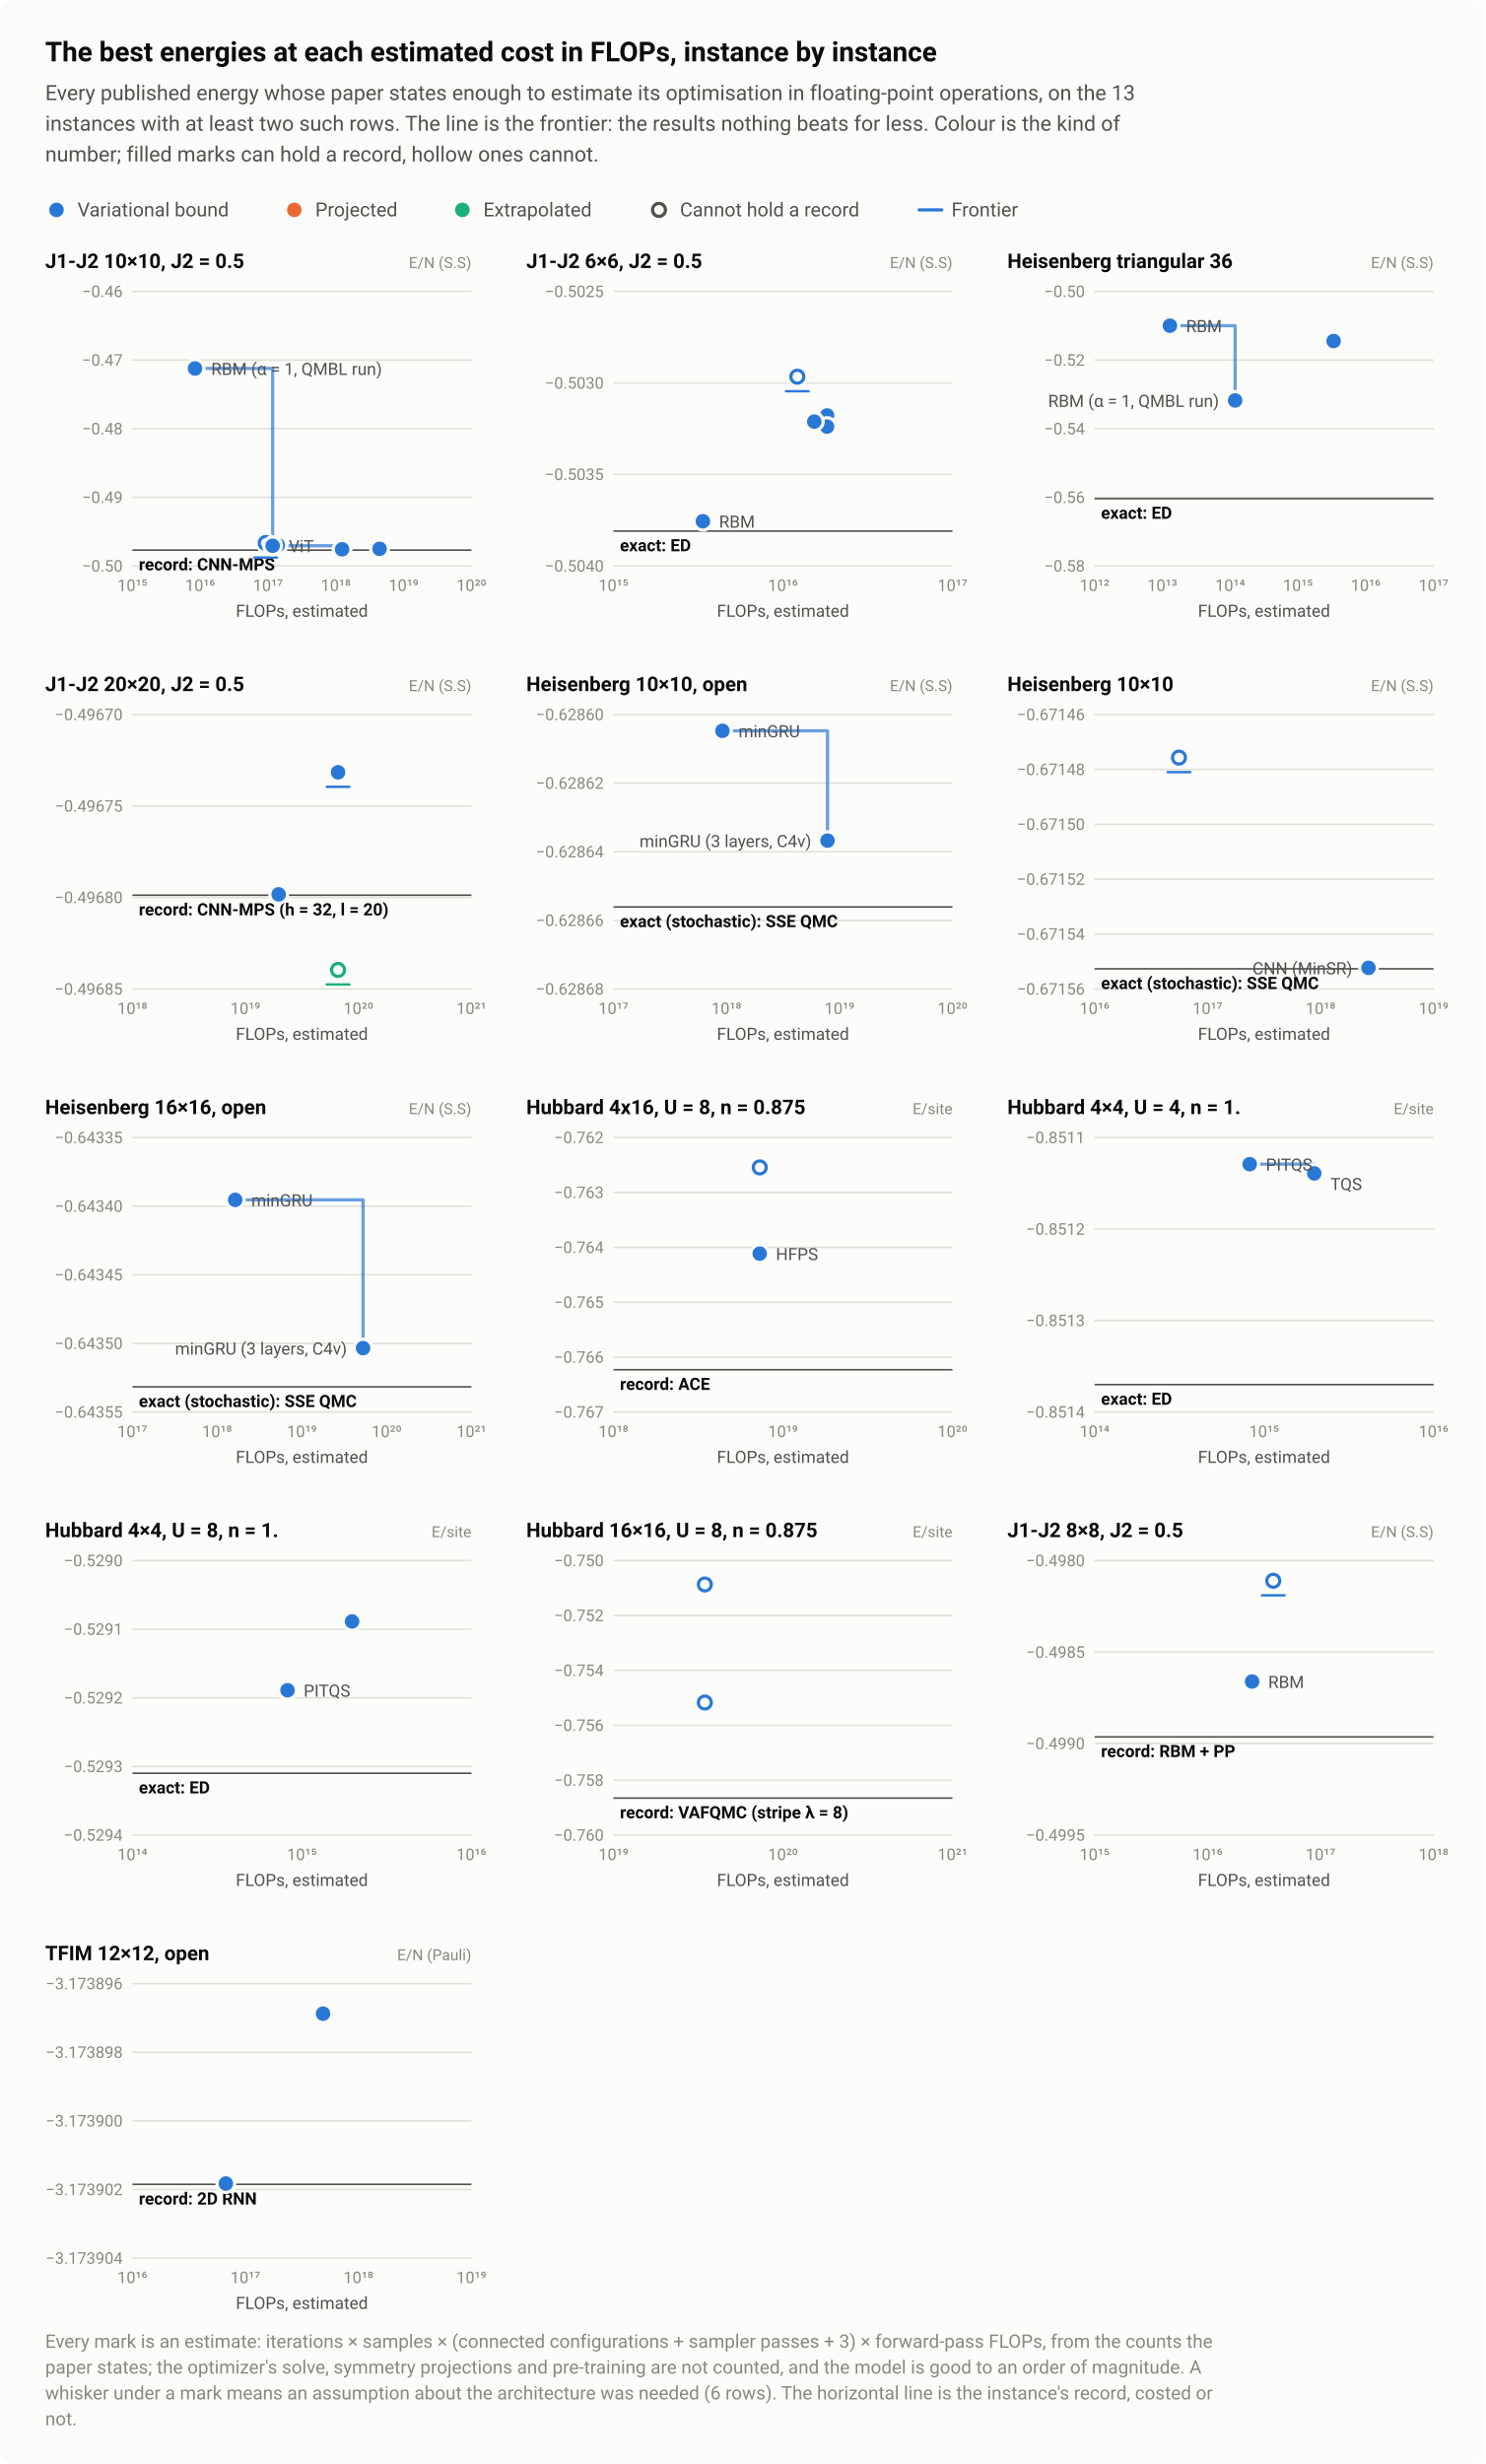
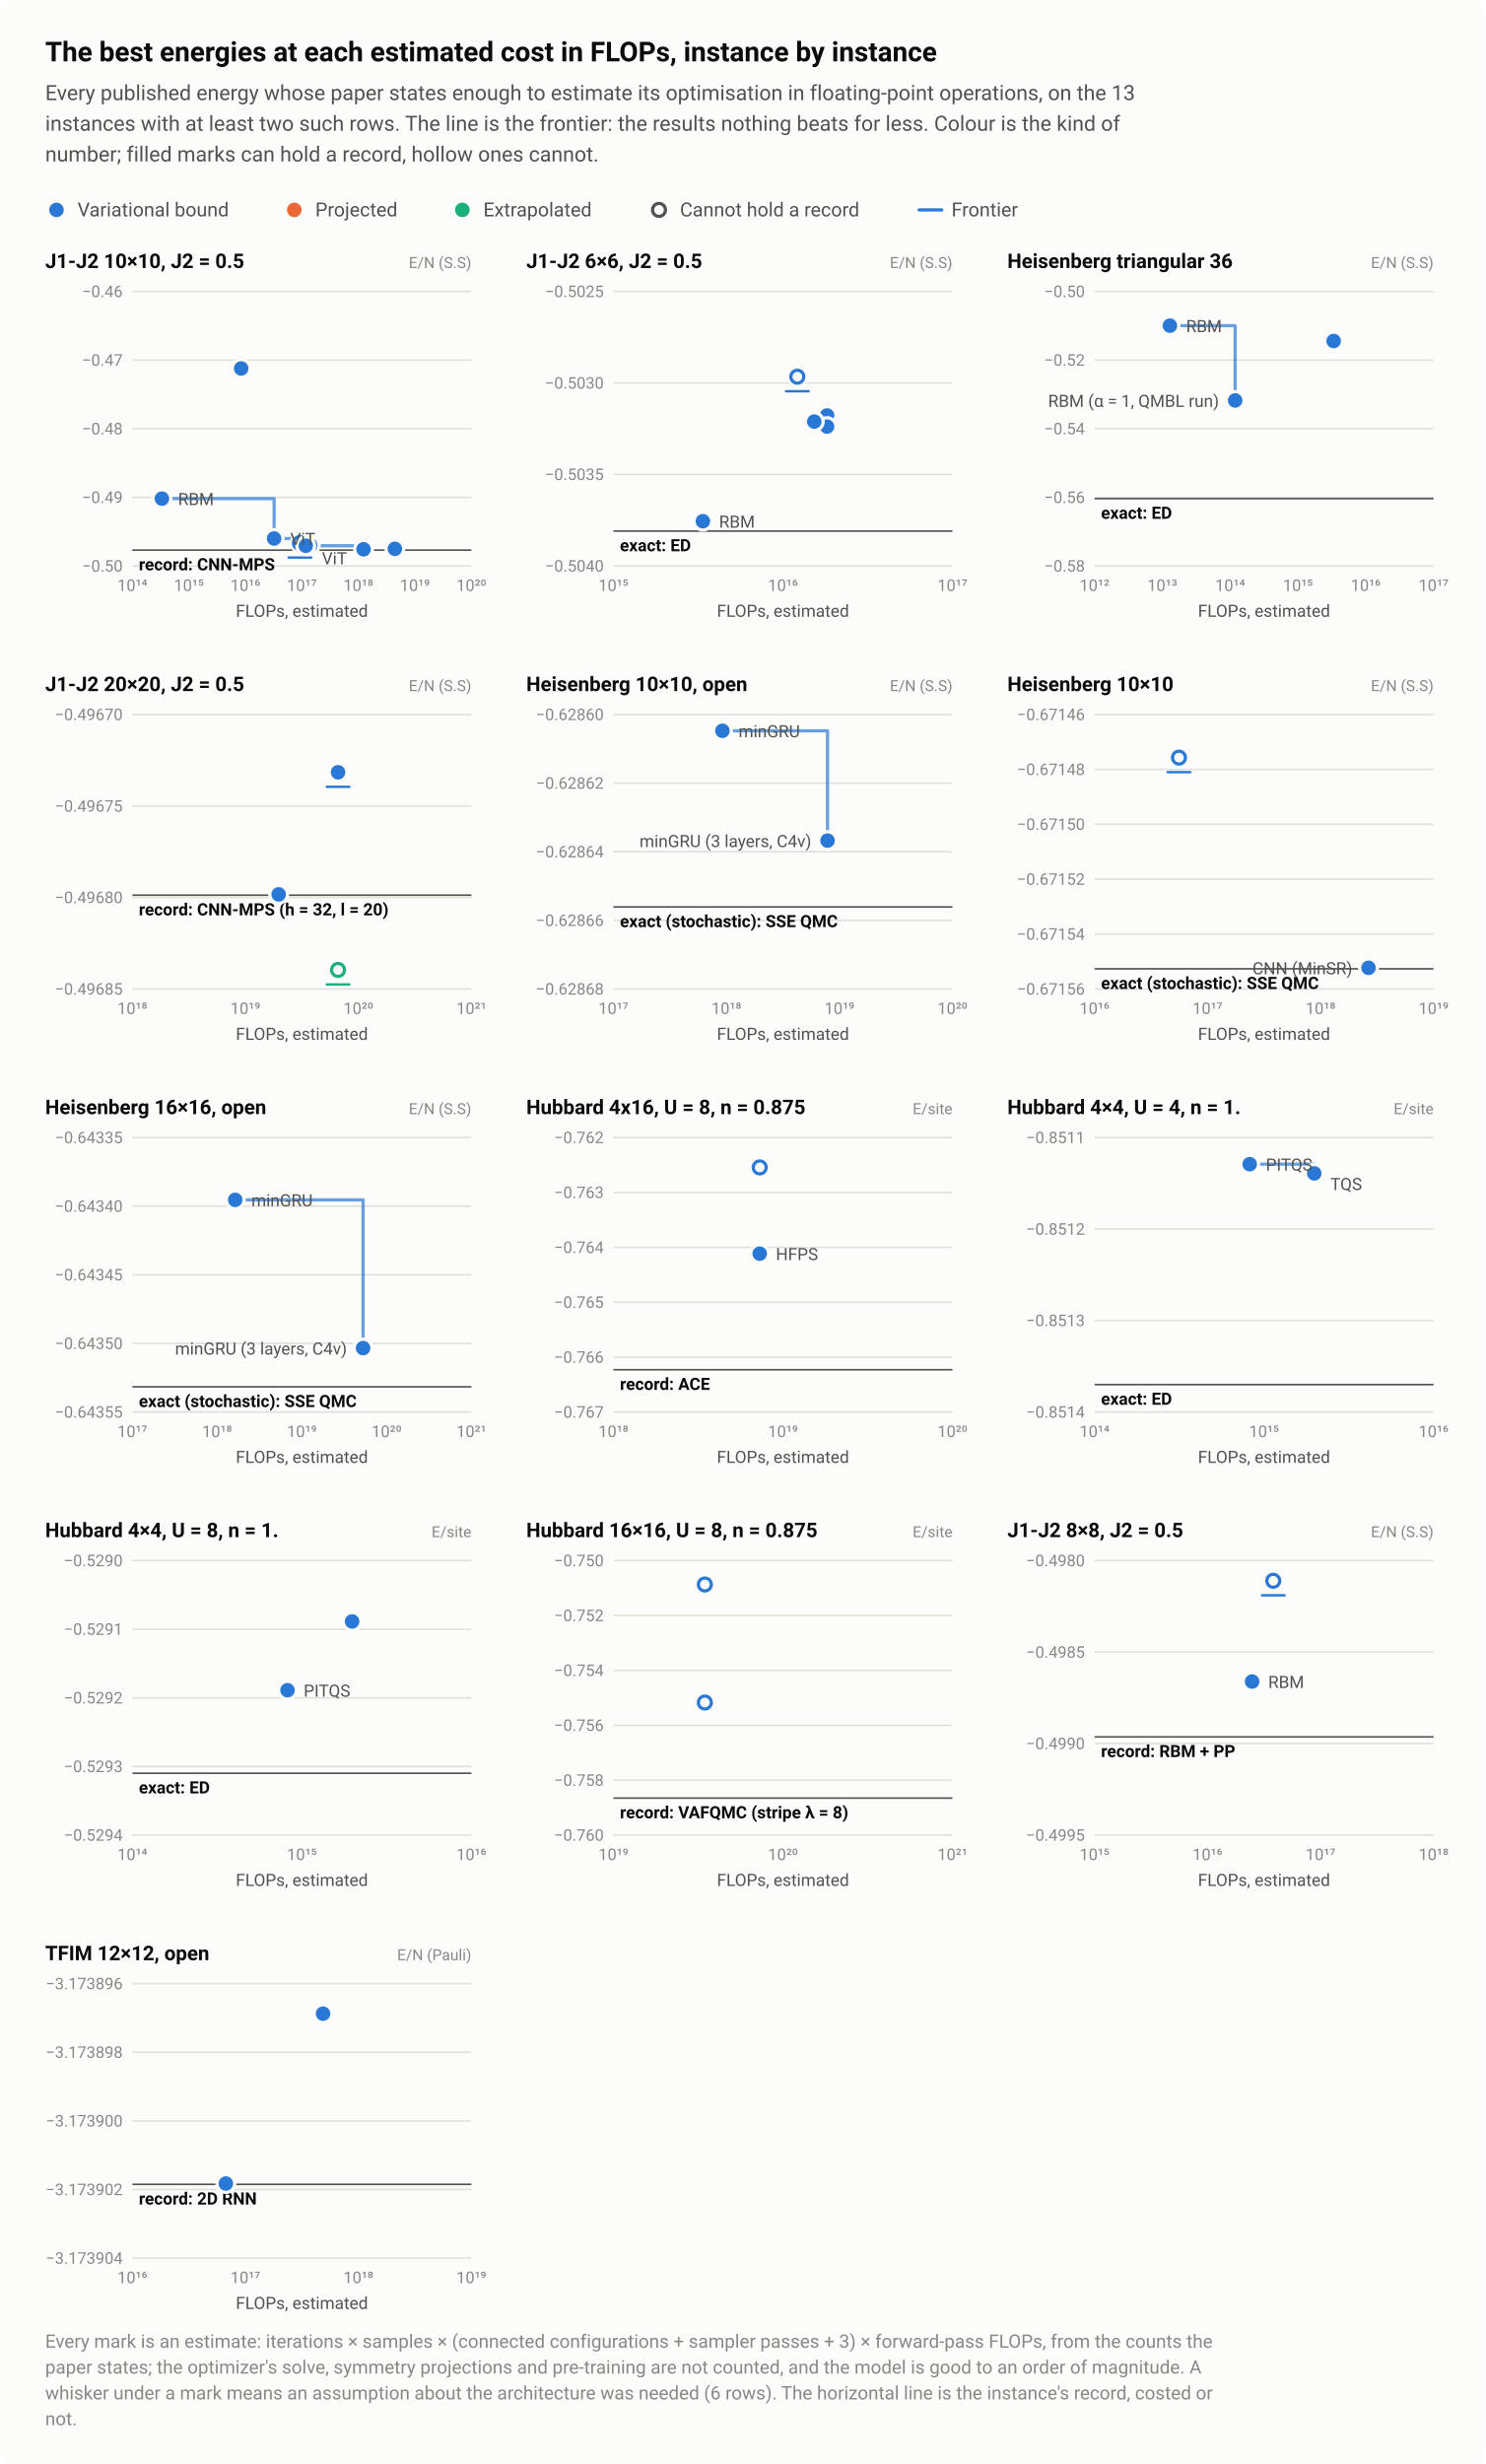
<svg xmlns="http://www.w3.org/2000/svg" width="920" height="1526" viewBox="0 0 920 1526" role="img" aria-labelledby="title desc">
  <style>text{font-family:system-ui,-apple-system,"Segoe UI",Roboto,"Helvetica Neue",Arial,sans-serif}</style>
  <rect width="920" height="1526" rx="8" fill="#fcfcfb" />
  <text x="28" y="38" font-size="17" fill="#0b0b0b" font-weight="600">The best energies at each estimated cost in FLOPs, instance by instance</text>
  <text x="28" y="62" font-size="13" fill="#52514e">Every published energy whose paper states enough to estimate its optimisation in floating-point operations, on the 13</text>
  <text x="28" y="81" font-size="13" fill="#52514e">instances with at least two such rows. The line is the frontier: the results nothing beats for less. Colour is the kind of</text>
  <text x="28" y="100" font-size="13" fill="#52514e">number; filled marks can hold a record, hollow ones cannot.</text>
  <circle cx="35" cy="130" r="6.5" fill="#fcfcfb" />
  <circle cx="35" cy="130" r="4.5" fill="#2a78d6" />
  <text x="48" y="134" font-size="12" fill="#52514e">Variational bound</text>
  <circle cx="182.3" cy="130" r="6.5" fill="#fcfcfb" />
  <circle cx="182.3" cy="130" r="4.5" fill="#eb6834" />
  <text x="195.3" y="134" font-size="12" fill="#52514e">Projected</text>
  <circle cx="286.4" cy="130" r="6.5" fill="#fcfcfb" />
  <circle cx="286.4" cy="130" r="4.5" fill="#1baf7a" />
  <text x="299.4" y="134" font-size="12" fill="#52514e">Extrapolated</text>
  <circle cx="408.2" cy="130" r="6.5" fill="#fcfcfb" />
  <circle cx="408.2" cy="130" r="4" fill="#fcfcfb" stroke="#52514e" stroke-width="2" />
  <text x="421.2" y="134" font-size="12" fill="#52514e">Cannot hold a record</text>
  <path d="M569.36 130H583.36" stroke="#2a78d6" stroke-width="2" stroke-linecap="round" />
  <text x="589.4" y="134" font-size="12" fill="#52514e">Frontier</text>
  <text x="28" y="166" font-size="12.5" fill="#0b0b0b" font-weight="600">J1-J2 10×10, J2 = 0.5</text>
  <text x="292" y="166" font-size="9.5" fill="#898781" text-anchor="end">E/N (S.S)</text>
  <path d="M82 350.5H292" stroke="#e1e0d9" stroke-width="1" />
  <text x="76" y="354" font-size="10" fill="#898781" text-anchor="end" style="font-variant-numeric:tabular-nums">−0.50</text>
  <path d="M82 308H292" stroke="#e1e0d9" stroke-width="1" />
  <text x="76" y="311.5" font-size="10" fill="#898781" text-anchor="end" style="font-variant-numeric:tabular-nums">−0.49</text>
  <path d="M82 265.5H292" stroke="#e1e0d9" stroke-width="1" />
  <text x="76" y="269" font-size="10" fill="#898781" text-anchor="end" style="font-variant-numeric:tabular-nums">−0.48</text>
  <path d="M82 223H292" stroke="#e1e0d9" stroke-width="1" />
  <text x="76" y="226.5" font-size="10" fill="#898781" text-anchor="end" style="font-variant-numeric:tabular-nums">−0.47</text>
  <path d="M82 180.5H292" stroke="#e1e0d9" stroke-width="1" />
  <text x="76" y="184" font-size="10" fill="#898781" text-anchor="end" style="font-variant-numeric:tabular-nums">−0.46</text>
-   <text x="82" y="366" font-size="10" fill="#898781" text-anchor="middle" style="font-variant-numeric:tabular-nums">10¹⁵</text>
-   <text x="124" y="366" font-size="10" fill="#898781" text-anchor="middle" style="font-variant-numeric:tabular-nums">10¹⁶</text>
-   <text x="166" y="366" font-size="10" fill="#898781" text-anchor="middle" style="font-variant-numeric:tabular-nums">10¹⁷</text>
-   <text x="208" y="366" font-size="10" fill="#898781" text-anchor="middle" style="font-variant-numeric:tabular-nums">10¹⁸</text>
-   <text x="250" y="366" font-size="10" fill="#898781" text-anchor="middle" style="font-variant-numeric:tabular-nums">10¹⁹</text>
+   <text x="82" y="366" font-size="10" fill="#898781" text-anchor="middle" style="font-variant-numeric:tabular-nums">10¹⁴</text>
+   <text x="117" y="366" font-size="10" fill="#898781" text-anchor="middle" style="font-variant-numeric:tabular-nums">10¹⁵</text>
+   <text x="152" y="366" font-size="10" fill="#898781" text-anchor="middle" style="font-variant-numeric:tabular-nums">10¹⁶</text>
+   <text x="187" y="366" font-size="10" fill="#898781" text-anchor="middle" style="font-variant-numeric:tabular-nums">10¹⁷</text>
+   <text x="222" y="366" font-size="10" fill="#898781" text-anchor="middle" style="font-variant-numeric:tabular-nums">10¹⁸</text>
+   <text x="257" y="366" font-size="10" fill="#898781" text-anchor="middle" style="font-variant-numeric:tabular-nums">10¹⁹</text>
  <text x="292" y="366" font-size="10" fill="#898781" text-anchor="middle" style="font-variant-numeric:tabular-nums">10²⁰</text>
  <path d="M82 340.7H292" stroke="#52514e" stroke-width="1" />
  <text x="86" y="353.2" font-size="10.5" fill="#0b0b0b" font-weight="600">record: CNN-MPS</text>
-   <path d="M120.8 228.2H168.9V338H211.9V340.2" fill="none" stroke="#2a78d6" stroke-width="2" stroke-linejoin="round" stroke-linecap="round" opacity="0.7" />
+   <path d="M100.3 308.8H169.8V333.5H189.4V338H225.2V340.2" fill="none" stroke="#2a78d6" stroke-width="2" stroke-linejoin="round" stroke-linecap="round" opacity="0.7" />
  <a class="pt" href="/instances/#r-J1J2_square_100_P_0_5-ca9441f3">
-     <circle cx="164.6" cy="336.3" r="6.5" fill="#fcfcfb" />
-     <circle cx="164.6" cy="336.3" r="4" fill="#fcfcfb" stroke="#2a78d6" stroke-width="2" />
-     <path d="M157.6 345.3H171.6" stroke="#2a78d6" stroke-width="1.5" stroke-linecap="round" />
+     <circle cx="185.8" cy="336.3" r="6.5" fill="#fcfcfb" />
+     <circle cx="185.8" cy="336.3" r="4" fill="#fcfcfb" stroke="#2a78d6" stroke-width="2" />
+     <path d="M178.8 345.3H192.8" stroke="#2a78d6" stroke-width="1.5" stroke-linecap="round" />
  </a>
  <a class="pt" href="/instances/#r-J1J2_square_100_P_0_5-106137cc">
-     <circle cx="211.9" cy="340.2" r="6.5" fill="#fcfcfb" />
-     <circle cx="211.9" cy="340.2" r="4.5" fill="#2a78d6" />
+     <circle cx="225.2" cy="340.2" r="6.5" fill="#fcfcfb" />
+     <circle cx="225.2" cy="340.2" r="4.5" fill="#2a78d6" />
  </a>
  <a class="pt" href="/instances/#r-J1J2_square_100_P_0_5-7390e4e5">
-     <circle cx="235.1" cy="339.9" r="6.5" fill="#fcfcfb" />
-     <circle cx="235.1" cy="339.9" r="4.5" fill="#2a78d6" />
+     <circle cx="244.6" cy="339.9" r="6.5" fill="#fcfcfb" />
+     <circle cx="244.6" cy="339.9" r="4.5" fill="#2a78d6" />
  </a>
  <a class="pt" href="/instances/#r-J1J2_square_100_P_0_5-0c62bd86">
-     <circle cx="172.1" cy="337.4" r="6.5" fill="#fcfcfb" />
-     <circle cx="172.1" cy="337.4" r="4.5" fill="#2a78d6" />
+     <circle cx="192.1" cy="337.4" r="6.5" fill="#fcfcfb" />
+     <circle cx="192.1" cy="337.4" r="4.5" fill="#2a78d6" />
  </a>
  <a class="pt" href="/instances/#r-J1J2_square_100_P_0_5-5bc62a0e">
-     <circle cx="172.1" cy="337.7" r="6.5" fill="#fcfcfb" />
-     <circle cx="172.1" cy="337.7" r="4.5" fill="#2a78d6" />
+     <circle cx="192.1" cy="337.7" r="6.5" fill="#fcfcfb" />
+     <circle cx="192.1" cy="337.7" r="4.5" fill="#2a78d6" />
  </a>
  <a class="pt" href="/instances/#r-J1J2_square_100_P_0_5-3709d247">
-     <circle cx="168.9" cy="338" r="6.5" fill="#fcfcfb" />
-     <circle cx="168.9" cy="338" r="4.5" fill="#2a78d6" />
+     <circle cx="189.4" cy="338" r="6.5" fill="#fcfcfb" />
+     <circle cx="189.4" cy="338" r="4.5" fill="#2a78d6" />
  </a>
  <a class="pt" href="/instances/#r-J1J2_square_100_P_0_5-11bb7c21">
-     <circle cx="120.8" cy="228.2" r="6.5" fill="#fcfcfb" />
-     <circle cx="120.8" cy="228.2" r="4.5" fill="#2a78d6" />
-   </a>
-   <text x="130.8" y="232.2" font-size="10.5" fill="#52514e" text-anchor="start">RBM (α = 1, QMBL run)</text>
-   <text x="178.9" y="342" font-size="10.5" fill="#52514e" text-anchor="start">ViT</text>
+     <circle cx="149.4" cy="228.2" r="6.5" fill="#fcfcfb" />
+     <circle cx="149.4" cy="228.2" r="4.5" fill="#2a78d6" />
+   </a>
+   <a class="pt" href="/instances/#r-J1J2_square_100_P_0_5-26119544">
+     <circle cx="100.3" cy="308.8" r="6.5" fill="#fcfcfb" />
+     <circle cx="100.3" cy="308.8" r="4.5" fill="#2a78d6" />
+   </a>
+   <a class="pt" href="/instances/#r-J1J2_square_100_P_0_5-581a942d">
+     <circle cx="169.8" cy="333.5" r="6.5" fill="#fcfcfb" />
+     <circle cx="169.8" cy="333.5" r="4.5" fill="#2a78d6" />
+   </a>
+   <text x="110.3" y="312.8" font-size="10.5" fill="#52514e" text-anchor="start">RBM</text>
+   <text x="179.8" y="337.5" font-size="10.5" fill="#52514e" text-anchor="start">ViT</text>
+   <text x="199.4" y="349.5" font-size="10.5" fill="#52514e" text-anchor="start">ViT</text>
  <text x="187" y="382" font-size="10.5" fill="#52514e" text-anchor="middle">FLOPs, estimated</text>
  <text x="326" y="166" font-size="12.5" fill="#0b0b0b" font-weight="600">J1-J2 6×6, J2 = 0.5</text>
  <text x="590" y="166" font-size="9.5" fill="#898781" text-anchor="end">E/N (S.S)</text>
  <path d="M380 350.5H590" stroke="#e1e0d9" stroke-width="1" />
  <text x="374" y="354" font-size="10" fill="#898781" text-anchor="end" style="font-variant-numeric:tabular-nums">−0.5040</text>
  <path d="M380 293.8H590" stroke="#e1e0d9" stroke-width="1" />
  <text x="374" y="297.3" font-size="10" fill="#898781" text-anchor="end" style="font-variant-numeric:tabular-nums">−0.5035</text>
  <path d="M380 237.2H590" stroke="#e1e0d9" stroke-width="1" />
  <text x="374" y="240.7" font-size="10" fill="#898781" text-anchor="end" style="font-variant-numeric:tabular-nums">−0.5030</text>
  <path d="M380 180.5H590" stroke="#e1e0d9" stroke-width="1" />
  <text x="374" y="184" font-size="10" fill="#898781" text-anchor="end" style="font-variant-numeric:tabular-nums">−0.5025</text>
  <text x="380" y="366" font-size="10" fill="#898781" text-anchor="middle" style="font-variant-numeric:tabular-nums">10¹⁵</text>
  <text x="485" y="366" font-size="10" fill="#898781" text-anchor="middle" style="font-variant-numeric:tabular-nums">10¹⁶</text>
  <text x="590" y="366" font-size="10" fill="#898781" text-anchor="middle" style="font-variant-numeric:tabular-nums">10¹⁷</text>
  <path d="M380 328.9H590" stroke="#52514e" stroke-width="1" />
  <text x="384" y="341.4" font-size="10.5" fill="#0b0b0b" font-weight="600">exact: ED</text>
  <a class="pt" href="/instances/#r-J1J2_square_36_P_0_5-a50ea934">
    <circle cx="493.9" cy="233.3" r="6.5" fill="#fcfcfb" />
    <circle cx="493.9" cy="233.3" r="4" fill="#fcfcfb" stroke="#2a78d6" stroke-width="2" />
    <path d="M486.9 242.3H500.9" stroke="#2a78d6" stroke-width="1.5" stroke-linecap="round" />
  </a>
  <a class="pt" href="/instances/#r-J1J2_square_36_P_0_5-40590522">
    <circle cx="435.4" cy="322.8" r="6.5" fill="#fcfcfb" />
    <circle cx="435.4" cy="322.8" r="4.5" fill="#2a78d6" />
  </a>
  <a class="pt" href="/instances/#r-J1J2_square_36_P_0_5-032ac67d">
    <circle cx="512.3" cy="257.3" r="6.5" fill="#fcfcfb" />
    <circle cx="512.3" cy="257.3" r="4.5" fill="#2a78d6" />
  </a>
  <a class="pt" href="/instances/#r-J1J2_square_36_P_0_5-5988ccac">
    <circle cx="512.3" cy="264.2" r="6.5" fill="#fcfcfb" />
    <circle cx="512.3" cy="264.2" r="4.5" fill="#2a78d6" />
  </a>
  <a class="pt" href="/instances/#r-J1J2_square_36_P_0_5-8caa8a73">
    <circle cx="504.4" cy="261.1" r="6.5" fill="#fcfcfb" />
    <circle cx="504.4" cy="261.1" r="4.5" fill="#2a78d6" />
  </a>
  <text x="445.4" y="326.8" font-size="10.5" fill="#52514e" text-anchor="start">RBM</text>
  <text x="485" y="382" font-size="10.5" fill="#52514e" text-anchor="middle">FLOPs, estimated</text>
  <text x="624" y="166" font-size="12.5" fill="#0b0b0b" font-weight="600">Heisenberg triangular 36</text>
  <text x="888" y="166" font-size="9.5" fill="#898781" text-anchor="end">E/N (S.S)</text>
  <path d="M678 350.5H888" stroke="#e1e0d9" stroke-width="1" />
  <text x="672" y="354" font-size="10" fill="#898781" text-anchor="end" style="font-variant-numeric:tabular-nums">−0.58</text>
  <path d="M678 308H888" stroke="#e1e0d9" stroke-width="1" />
  <text x="672" y="311.5" font-size="10" fill="#898781" text-anchor="end" style="font-variant-numeric:tabular-nums">−0.56</text>
  <path d="M678 265.5H888" stroke="#e1e0d9" stroke-width="1" />
  <text x="672" y="269" font-size="10" fill="#898781" text-anchor="end" style="font-variant-numeric:tabular-nums">−0.54</text>
  <path d="M678 223H888" stroke="#e1e0d9" stroke-width="1" />
  <text x="672" y="226.5" font-size="10" fill="#898781" text-anchor="end" style="font-variant-numeric:tabular-nums">−0.52</text>
  <path d="M678 180.5H888" stroke="#e1e0d9" stroke-width="1" />
  <text x="672" y="184" font-size="10" fill="#898781" text-anchor="end" style="font-variant-numeric:tabular-nums">−0.50</text>
  <text x="678" y="366" font-size="10" fill="#898781" text-anchor="middle" style="font-variant-numeric:tabular-nums">10¹²</text>
  <text x="720" y="366" font-size="10" fill="#898781" text-anchor="middle" style="font-variant-numeric:tabular-nums">10¹³</text>
  <text x="762" y="366" font-size="10" fill="#898781" text-anchor="middle" style="font-variant-numeric:tabular-nums">10¹⁴</text>
  <text x="804" y="366" font-size="10" fill="#898781" text-anchor="middle" style="font-variant-numeric:tabular-nums">10¹⁵</text>
  <text x="846" y="366" font-size="10" fill="#898781" text-anchor="middle" style="font-variant-numeric:tabular-nums">10¹⁶</text>
  <text x="888" y="366" font-size="10" fill="#898781" text-anchor="middle" style="font-variant-numeric:tabular-nums">10¹⁷</text>
  <path d="M678 308.8H888" stroke="#52514e" stroke-width="1" />
  <text x="682" y="321.3" font-size="10.5" fill="#0b0b0b" font-weight="600">exact: ED</text>
  <path d="M724.7 201.7H765.1V248" fill="none" stroke="#2a78d6" stroke-width="2" stroke-linejoin="round" stroke-linecap="round" opacity="0.7" />
  <a class="pt" href="/instances/#r-Heisenberg_triangular_36_P-8465a519">
    <circle cx="765.1" cy="248" r="6.5" fill="#fcfcfb" />
    <circle cx="765.1" cy="248" r="4.5" fill="#2a78d6" />
  </a>
  <a class="pt" href="/instances/#r-Heisenberg_triangular_36_P-d14665f7">
    <circle cx="724.7" cy="201.7" r="6.5" fill="#fcfcfb" />
    <circle cx="724.7" cy="201.7" r="4.5" fill="#2a78d6" />
  </a>
  <a class="pt" href="/instances/#r-Heisenberg_triangular_36_P-4f3f2d26">
    <circle cx="826.1" cy="211.2" r="6.5" fill="#fcfcfb" />
    <circle cx="826.1" cy="211.2" r="4.5" fill="#2a78d6" />
  </a>
  <text x="734.7" y="205.7" font-size="10.5" fill="#52514e" text-anchor="start">RBM</text>
  <text x="755.1" y="252" font-size="10.5" fill="#52514e" text-anchor="end">RBM (α = 1, QMBL run)</text>
  <text x="783" y="382" font-size="10.5" fill="#52514e" text-anchor="middle">FLOPs, estimated</text>
  <text x="28" y="428" font-size="12.5" fill="#0b0b0b" font-weight="600">J1-J2 20×20, J2 = 0.5</text>
  <text x="292" y="428" font-size="9.5" fill="#898781" text-anchor="end">E/N (S.S)</text>
  <path d="M82 612.5H292" stroke="#e1e0d9" stroke-width="1" />
  <text x="76" y="616" font-size="10" fill="#898781" text-anchor="end" style="font-variant-numeric:tabular-nums">−0.49685</text>
  <path d="M82 555.8H292" stroke="#e1e0d9" stroke-width="1" />
  <text x="76" y="559.3" font-size="10" fill="#898781" text-anchor="end" style="font-variant-numeric:tabular-nums">−0.49680</text>
  <path d="M82 499.2H292" stroke="#e1e0d9" stroke-width="1" />
  <text x="76" y="502.7" font-size="10" fill="#898781" text-anchor="end" style="font-variant-numeric:tabular-nums">−0.49675</text>
  <path d="M82 442.5H292" stroke="#e1e0d9" stroke-width="1" />
  <text x="76" y="446" font-size="10" fill="#898781" text-anchor="end" style="font-variant-numeric:tabular-nums">−0.49670</text>
  <text x="82" y="628" font-size="10" fill="#898781" text-anchor="middle" style="font-variant-numeric:tabular-nums">10¹⁸</text>
  <text x="152" y="628" font-size="10" fill="#898781" text-anchor="middle" style="font-variant-numeric:tabular-nums">10¹⁹</text>
  <text x="222" y="628" font-size="10" fill="#898781" text-anchor="middle" style="font-variant-numeric:tabular-nums">10²⁰</text>
  <text x="292" y="628" font-size="10" fill="#898781" text-anchor="middle" style="font-variant-numeric:tabular-nums">10²¹</text>
  <path d="M82 554.4H292" stroke="#52514e" stroke-width="1" />
  <text x="86" y="566.9" font-size="10.5" fill="#0b0b0b" font-weight="600">record: CNN-MPS (h = 32, l = 20)</text>
  <a class="pt" href="/instances/#r-J1J2_square_400_P_0_5-1e467208">
    <circle cx="209.4" cy="600.7" r="6.5" fill="#fcfcfb" />
    <circle cx="209.4" cy="600.7" r="4" fill="#fcfcfb" stroke="#1baf7a" stroke-width="2" />
    <path d="M202.4 609.7H216.4" stroke="#1baf7a" stroke-width="1.5" stroke-linecap="round" />
  </a>
  <a class="pt" href="/instances/#r-J1J2_square_400_P_0_5-db944cee">
    <circle cx="172.6" cy="553.9" r="6.5" fill="#fcfcfb" />
    <circle cx="172.6" cy="553.9" r="4.5" fill="#2a78d6" />
  </a>
  <a class="pt" href="/instances/#r-J1J2_square_400_P_0_5-c365e1a4">
    <circle cx="209.4" cy="478.3" r="6.5" fill="#fcfcfb" />
    <circle cx="209.4" cy="478.3" r="4.5" fill="#2a78d6" />
    <path d="M202.4 487.3H216.4" stroke="#2a78d6" stroke-width="1.5" stroke-linecap="round" />
  </a>
  <text x="187" y="644" font-size="10.5" fill="#52514e" text-anchor="middle">FLOPs, estimated</text>
  <text x="326" y="428" font-size="12.5" fill="#0b0b0b" font-weight="600">Heisenberg 10×10, open</text>
  <text x="590" y="428" font-size="9.5" fill="#898781" text-anchor="end">E/N (S.S)</text>
  <path d="M380 612.5H590" stroke="#e1e0d9" stroke-width="1" />
  <text x="374" y="616" font-size="10" fill="#898781" text-anchor="end" style="font-variant-numeric:tabular-nums">−0.62868</text>
  <path d="M380 570H590" stroke="#e1e0d9" stroke-width="1" />
  <text x="374" y="573.5" font-size="10" fill="#898781" text-anchor="end" style="font-variant-numeric:tabular-nums">−0.62866</text>
  <path d="M380 527.5H590" stroke="#e1e0d9" stroke-width="1" />
  <text x="374" y="531" font-size="10" fill="#898781" text-anchor="end" style="font-variant-numeric:tabular-nums">−0.62864</text>
  <path d="M380 485H590" stroke="#e1e0d9" stroke-width="1" />
  <text x="374" y="488.5" font-size="10" fill="#898781" text-anchor="end" style="font-variant-numeric:tabular-nums">−0.62862</text>
  <path d="M380 442.5H590" stroke="#e1e0d9" stroke-width="1" />
  <text x="374" y="446" font-size="10" fill="#898781" text-anchor="end" style="font-variant-numeric:tabular-nums">−0.62860</text>
  <text x="380" y="628" font-size="10" fill="#898781" text-anchor="middle" style="font-variant-numeric:tabular-nums">10¹⁷</text>
  <text x="450" y="628" font-size="10" fill="#898781" text-anchor="middle" style="font-variant-numeric:tabular-nums">10¹⁸</text>
  <text x="520" y="628" font-size="10" fill="#898781" text-anchor="middle" style="font-variant-numeric:tabular-nums">10¹⁹</text>
  <text x="590" y="628" font-size="10" fill="#898781" text-anchor="middle" style="font-variant-numeric:tabular-nums">10²⁰</text>
  <path d="M380 561.7H590" stroke="#52514e" stroke-width="1" />
  <text x="384" y="574.2" font-size="10.5" fill="#0b0b0b" font-weight="600">exact (stochastic): SSE QMC</text>
  <path d="M447.5 452.6H512.6V520.6" fill="none" stroke="#2a78d6" stroke-width="2" stroke-linejoin="round" stroke-linecap="round" opacity="0.7" />
  <a class="pt" href="/instances/#r-Heisenberg_square_100_O-b6f98576">
    <circle cx="512.6" cy="520.6" r="6.5" fill="#fcfcfb" />
    <circle cx="512.6" cy="520.6" r="4.5" fill="#2a78d6" />
  </a>
  <a class="pt" href="/instances/#r-Heisenberg_square_100_O-f8d2a545">
    <circle cx="447.5" cy="452.6" r="6.5" fill="#fcfcfb" />
    <circle cx="447.5" cy="452.6" r="4.5" fill="#2a78d6" />
  </a>
  <text x="457.5" y="456.6" font-size="10.5" fill="#52514e" text-anchor="start">minGRU</text>
  <text x="502.6" y="524.6" font-size="10.5" fill="#52514e" text-anchor="end">minGRU (3 layers, C4v)</text>
  <text x="485" y="644" font-size="10.5" fill="#52514e" text-anchor="middle">FLOPs, estimated</text>
  <text x="624" y="428" font-size="12.5" fill="#0b0b0b" font-weight="600">Heisenberg 10×10</text>
  <text x="888" y="428" font-size="9.5" fill="#898781" text-anchor="end">E/N (S.S)</text>
  <path d="M678 612.5H888" stroke="#e1e0d9" stroke-width="1" />
  <text x="672" y="616" font-size="10" fill="#898781" text-anchor="end" style="font-variant-numeric:tabular-nums">−0.67156</text>
  <path d="M678 578.5H888" stroke="#e1e0d9" stroke-width="1" />
  <text x="672" y="582" font-size="10" fill="#898781" text-anchor="end" style="font-variant-numeric:tabular-nums">−0.67154</text>
  <path d="M678 544.5H888" stroke="#e1e0d9" stroke-width="1" />
  <text x="672" y="548" font-size="10" fill="#898781" text-anchor="end" style="font-variant-numeric:tabular-nums">−0.67152</text>
  <path d="M678 510.5H888" stroke="#e1e0d9" stroke-width="1" />
  <text x="672" y="514" font-size="10" fill="#898781" text-anchor="end" style="font-variant-numeric:tabular-nums">−0.67150</text>
  <path d="M678 476.5H888" stroke="#e1e0d9" stroke-width="1" />
  <text x="672" y="480" font-size="10" fill="#898781" text-anchor="end" style="font-variant-numeric:tabular-nums">−0.67148</text>
  <path d="M678 442.5H888" stroke="#e1e0d9" stroke-width="1" />
  <text x="672" y="446" font-size="10" fill="#898781" text-anchor="end" style="font-variant-numeric:tabular-nums">−0.67146</text>
  <text x="678" y="628" font-size="10" fill="#898781" text-anchor="middle" style="font-variant-numeric:tabular-nums">10¹⁶</text>
  <text x="748" y="628" font-size="10" fill="#898781" text-anchor="middle" style="font-variant-numeric:tabular-nums">10¹⁷</text>
  <text x="818" y="628" font-size="10" fill="#898781" text-anchor="middle" style="font-variant-numeric:tabular-nums">10¹⁸</text>
  <text x="888" y="628" font-size="10" fill="#898781" text-anchor="middle" style="font-variant-numeric:tabular-nums">10¹⁹</text>
  <path d="M678 600H888" stroke="#52514e" stroke-width="1" />
  <text x="682" y="612.5" font-size="10.5" fill="#0b0b0b" font-weight="600">exact (stochastic): SSE QMC</text>
  <a class="pt" href="/instances/#r-Heisenberg_square_100_P-9bb9398c">
    <circle cx="730.3" cy="469.2" r="6.5" fill="#fcfcfb" />
    <circle cx="730.3" cy="469.2" r="4" fill="#fcfcfb" stroke="#2a78d6" stroke-width="2" />
    <path d="M723.3 478.2H737.3" stroke="#2a78d6" stroke-width="1.5" stroke-linecap="round" />
  </a>
  <a class="pt" href="/instances/#r-Heisenberg_square_100_P-ffef2232">
    <circle cx="847.7" cy="599.4" r="6.5" fill="#fcfcfb" />
    <circle cx="847.7" cy="599.4" r="4.5" fill="#2a78d6" />
  </a>
  <text x="837.7" y="603.4" font-size="10.5" fill="#52514e" text-anchor="end">CNN (MinSR)</text>
  <text x="783" y="644" font-size="10.5" fill="#52514e" text-anchor="middle">FLOPs, estimated</text>
  <text x="28" y="690" font-size="12.5" fill="#0b0b0b" font-weight="600">Heisenberg 16×16, open</text>
  <text x="292" y="690" font-size="9.5" fill="#898781" text-anchor="end">E/N (S.S)</text>
  <path d="M82 874.5H292" stroke="#e1e0d9" stroke-width="1" />
  <text x="76" y="878" font-size="10" fill="#898781" text-anchor="end" style="font-variant-numeric:tabular-nums">−0.64355</text>
  <path d="M82 832H292" stroke="#e1e0d9" stroke-width="1" />
  <text x="76" y="835.5" font-size="10" fill="#898781" text-anchor="end" style="font-variant-numeric:tabular-nums">−0.64350</text>
  <path d="M82 789.5H292" stroke="#e1e0d9" stroke-width="1" />
  <text x="76" y="793" font-size="10" fill="#898781" text-anchor="end" style="font-variant-numeric:tabular-nums">−0.64345</text>
  <path d="M82 747H292" stroke="#e1e0d9" stroke-width="1" />
  <text x="76" y="750.5" font-size="10" fill="#898781" text-anchor="end" style="font-variant-numeric:tabular-nums">−0.64340</text>
  <path d="M82 704.5H292" stroke="#e1e0d9" stroke-width="1" />
  <text x="76" y="708" font-size="10" fill="#898781" text-anchor="end" style="font-variant-numeric:tabular-nums">−0.64335</text>
  <text x="82" y="890" font-size="10" fill="#898781" text-anchor="middle" style="font-variant-numeric:tabular-nums">10¹⁷</text>
  <text x="134.5" y="890" font-size="10" fill="#898781" text-anchor="middle" style="font-variant-numeric:tabular-nums">10¹⁸</text>
  <text x="187" y="890" font-size="10" fill="#898781" text-anchor="middle" style="font-variant-numeric:tabular-nums">10¹⁹</text>
  <text x="239.5" y="890" font-size="10" fill="#898781" text-anchor="middle" style="font-variant-numeric:tabular-nums">10²⁰</text>
  <text x="292" y="890" font-size="10" fill="#898781" text-anchor="middle" style="font-variant-numeric:tabular-nums">10²¹</text>
  <path d="M82 858.9H292" stroke="#52514e" stroke-width="1" />
  <text x="86" y="871.4" font-size="10.5" fill="#0b0b0b" font-weight="600">exact (stochastic): SSE QMC</text>
  <path d="M145.7 743.1H224.9V834.9" fill="none" stroke="#2a78d6" stroke-width="2" stroke-linejoin="round" stroke-linecap="round" opacity="0.7" />
  <a class="pt" href="/instances/#r-Heisenberg_square_256_O-a2a6d206">
    <circle cx="224.9" cy="834.9" r="6.5" fill="#fcfcfb" />
    <circle cx="224.9" cy="834.9" r="4.5" fill="#2a78d6" />
  </a>
  <a class="pt" href="/instances/#r-Heisenberg_square_256_O-20c03fb9">
    <circle cx="145.7" cy="743.1" r="6.5" fill="#fcfcfb" />
    <circle cx="145.7" cy="743.1" r="4.5" fill="#2a78d6" />
  </a>
  <text x="155.7" y="747.1" font-size="10.5" fill="#52514e" text-anchor="start">minGRU</text>
  <text x="214.9" y="838.9" font-size="10.5" fill="#52514e" text-anchor="end">minGRU (3 layers, C4v)</text>
  <text x="187" y="906" font-size="10.5" fill="#52514e" text-anchor="middle">FLOPs, estimated</text>
  <text x="326" y="690" font-size="12.5" fill="#0b0b0b" font-weight="600">Hubbard 4x16, U = 8, n = 0.875</text>
  <text x="590" y="690" font-size="9.5" fill="#898781" text-anchor="end">E/site</text>
  <path d="M380 874.5H590" stroke="#e1e0d9" stroke-width="1" />
  <text x="374" y="878" font-size="10" fill="#898781" text-anchor="end" style="font-variant-numeric:tabular-nums">−0.767</text>
  <path d="M380 840.5H590" stroke="#e1e0d9" stroke-width="1" />
  <text x="374" y="844" font-size="10" fill="#898781" text-anchor="end" style="font-variant-numeric:tabular-nums">−0.766</text>
  <path d="M380 806.5H590" stroke="#e1e0d9" stroke-width="1" />
  <text x="374" y="810" font-size="10" fill="#898781" text-anchor="end" style="font-variant-numeric:tabular-nums">−0.765</text>
  <path d="M380 772.5H590" stroke="#e1e0d9" stroke-width="1" />
  <text x="374" y="776" font-size="10" fill="#898781" text-anchor="end" style="font-variant-numeric:tabular-nums">−0.764</text>
  <path d="M380 738.5H590" stroke="#e1e0d9" stroke-width="1" />
  <text x="374" y="742" font-size="10" fill="#898781" text-anchor="end" style="font-variant-numeric:tabular-nums">−0.763</text>
  <path d="M380 704.5H590" stroke="#e1e0d9" stroke-width="1" />
  <text x="374" y="708" font-size="10" fill="#898781" text-anchor="end" style="font-variant-numeric:tabular-nums">−0.762</text>
  <text x="380" y="890" font-size="10" fill="#898781" text-anchor="middle" style="font-variant-numeric:tabular-nums">10¹⁸</text>
  <text x="485" y="890" font-size="10" fill="#898781" text-anchor="middle" style="font-variant-numeric:tabular-nums">10¹⁹</text>
  <text x="590" y="890" font-size="10" fill="#898781" text-anchor="middle" style="font-variant-numeric:tabular-nums">10²⁰</text>
  <path d="M380 848.3H590" stroke="#52514e" stroke-width="1" />
  <text x="384" y="860.8" font-size="10.5" fill="#0b0b0b" font-weight="600">record: ACE</text>
  <a class="pt" href="/instances/#r-Hubbard_rectangular-4x16_64_P_28_8-3aa2f70e">
    <circle cx="470.6" cy="723" r="6.5" fill="#fcfcfb" />
    <circle cx="470.6" cy="723" r="4" fill="#fcfcfb" stroke="#2a78d6" stroke-width="2" />
  </a>
  <a class="pt" href="/instances/#r-Hubbard_rectangular-4x16_64_P_28_8-dd811927">
    <circle cx="470.6" cy="776.4" r="6.5" fill="#fcfcfb" />
    <circle cx="470.6" cy="776.4" r="4.5" fill="#2a78d6" />
  </a>
  <text x="480.6" y="780.4" font-size="10.5" fill="#52514e" text-anchor="start">HFPS</text>
  <text x="485" y="906" font-size="10.5" fill="#52514e" text-anchor="middle">FLOPs, estimated</text>
  <text x="624" y="690" font-size="12.5" fill="#0b0b0b" font-weight="600">Hubbard 4×4, U = 4, n = 1.</text>
  <text x="888" y="690" font-size="9.5" fill="#898781" text-anchor="end">E/site</text>
  <path d="M678 874.5H888" stroke="#e1e0d9" stroke-width="1" />
  <text x="672" y="878" font-size="10" fill="#898781" text-anchor="end" style="font-variant-numeric:tabular-nums">−0.8514</text>
  <path d="M678 817.8H888" stroke="#e1e0d9" stroke-width="1" />
  <text x="672" y="821.3" font-size="10" fill="#898781" text-anchor="end" style="font-variant-numeric:tabular-nums">−0.8513</text>
  <path d="M678 761.2H888" stroke="#e1e0d9" stroke-width="1" />
  <text x="672" y="764.7" font-size="10" fill="#898781" text-anchor="end" style="font-variant-numeric:tabular-nums">−0.8512</text>
  <path d="M678 704.5H888" stroke="#e1e0d9" stroke-width="1" />
  <text x="672" y="708" font-size="10" fill="#898781" text-anchor="end" style="font-variant-numeric:tabular-nums">−0.8511</text>
  <text x="678" y="890" font-size="10" fill="#898781" text-anchor="middle" style="font-variant-numeric:tabular-nums">10¹⁴</text>
  <text x="783" y="890" font-size="10" fill="#898781" text-anchor="middle" style="font-variant-numeric:tabular-nums">10¹⁵</text>
  <text x="888" y="890" font-size="10" fill="#898781" text-anchor="middle" style="font-variant-numeric:tabular-nums">10¹⁶</text>
  <path d="M678 857.5H888" stroke="#52514e" stroke-width="1" />
  <text x="682" y="870" font-size="10.5" fill="#0b0b0b" font-weight="600">exact: ED</text>
  <path d="M774.1 721H814.1V726.7" fill="none" stroke="#2a78d6" stroke-width="2" stroke-linejoin="round" stroke-linecap="round" opacity="0.7" />
  <a class="pt" href="/instances/#r-Hubbard_square_16_P_8_4-ffbee6a9">
    <circle cx="814.1" cy="726.7" r="6.5" fill="#fcfcfb" />
    <circle cx="814.1" cy="726.7" r="4.5" fill="#2a78d6" />
  </a>
  <a class="pt" href="/instances/#r-Hubbard_square_16_P_8_4-53e6ddd2">
    <circle cx="774.1" cy="721" r="6.5" fill="#fcfcfb" />
    <circle cx="774.1" cy="721" r="4.5" fill="#2a78d6" />
  </a>
  <text x="784.1" y="725" font-size="10.5" fill="#52514e" text-anchor="start">PITQS</text>
  <text x="824.1" y="737" font-size="10.5" fill="#52514e" text-anchor="start">TQS</text>
  <text x="783" y="906" font-size="10.5" fill="#52514e" text-anchor="middle">FLOPs, estimated</text>
  <text x="28" y="952" font-size="12.5" fill="#0b0b0b" font-weight="600">Hubbard 4×4, U = 8, n = 1.</text>
  <text x="292" y="952" font-size="9.5" fill="#898781" text-anchor="end">E/site</text>
  <path d="M82 1136.5H292" stroke="#e1e0d9" stroke-width="1" />
  <text x="76" y="1140" font-size="10" fill="#898781" text-anchor="end" style="font-variant-numeric:tabular-nums">−0.5294</text>
  <path d="M82 1094H292" stroke="#e1e0d9" stroke-width="1" />
  <text x="76" y="1097.5" font-size="10" fill="#898781" text-anchor="end" style="font-variant-numeric:tabular-nums">−0.5293</text>
  <path d="M82 1051.5H292" stroke="#e1e0d9" stroke-width="1" />
  <text x="76" y="1055" font-size="10" fill="#898781" text-anchor="end" style="font-variant-numeric:tabular-nums">−0.5292</text>
  <path d="M82 1009H292" stroke="#e1e0d9" stroke-width="1" />
  <text x="76" y="1012.5" font-size="10" fill="#898781" text-anchor="end" style="font-variant-numeric:tabular-nums">−0.5291</text>
  <path d="M82 966.5H292" stroke="#e1e0d9" stroke-width="1" />
  <text x="76" y="970" font-size="10" fill="#898781" text-anchor="end" style="font-variant-numeric:tabular-nums">−0.5290</text>
  <text x="82" y="1152" font-size="10" fill="#898781" text-anchor="middle" style="font-variant-numeric:tabular-nums">10¹⁴</text>
  <text x="187" y="1152" font-size="10" fill="#898781" text-anchor="middle" style="font-variant-numeric:tabular-nums">10¹⁵</text>
  <text x="292" y="1152" font-size="10" fill="#898781" text-anchor="middle" style="font-variant-numeric:tabular-nums">10¹⁶</text>
  <path d="M82 1098.2H292" stroke="#52514e" stroke-width="1" />
  <text x="86" y="1110.7" font-size="10.5" fill="#0b0b0b" font-weight="600">exact: ED</text>
  <a class="pt" href="/instances/#r-Hubbard_square_16_P_8_8-0d2e020f">
    <circle cx="218.1" cy="1004.2" r="6.5" fill="#fcfcfb" />
    <circle cx="218.1" cy="1004.2" r="4.5" fill="#2a78d6" />
  </a>
  <a class="pt" href="/instances/#r-Hubbard_square_16_P_8_8-3b3a8156">
    <circle cx="178.1" cy="1046.8" r="6.5" fill="#fcfcfb" />
    <circle cx="178.1" cy="1046.8" r="4.5" fill="#2a78d6" />
  </a>
  <text x="188.1" y="1050.8" font-size="10.5" fill="#52514e" text-anchor="start">PITQS</text>
  <text x="187" y="1168" font-size="10.5" fill="#52514e" text-anchor="middle">FLOPs, estimated</text>
  <text x="326" y="952" font-size="12.5" fill="#0b0b0b" font-weight="600">Hubbard 16×16, U = 8, n = 0.875</text>
  <text x="590" y="952" font-size="9.5" fill="#898781" text-anchor="end">E/site</text>
  <path d="M380 1136.5H590" stroke="#e1e0d9" stroke-width="1" />
  <text x="374" y="1140" font-size="10" fill="#898781" text-anchor="end" style="font-variant-numeric:tabular-nums">−0.760</text>
  <path d="M380 1102.5H590" stroke="#e1e0d9" stroke-width="1" />
  <text x="374" y="1106" font-size="10" fill="#898781" text-anchor="end" style="font-variant-numeric:tabular-nums">−0.758</text>
  <path d="M380 1068.5H590" stroke="#e1e0d9" stroke-width="1" />
  <text x="374" y="1072" font-size="10" fill="#898781" text-anchor="end" style="font-variant-numeric:tabular-nums">−0.756</text>
  <path d="M380 1034.5H590" stroke="#e1e0d9" stroke-width="1" />
  <text x="374" y="1038" font-size="10" fill="#898781" text-anchor="end" style="font-variant-numeric:tabular-nums">−0.754</text>
  <path d="M380 1000.5H590" stroke="#e1e0d9" stroke-width="1" />
  <text x="374" y="1004" font-size="10" fill="#898781" text-anchor="end" style="font-variant-numeric:tabular-nums">−0.752</text>
  <path d="M380 966.5H590" stroke="#e1e0d9" stroke-width="1" />
  <text x="374" y="970" font-size="10" fill="#898781" text-anchor="end" style="font-variant-numeric:tabular-nums">−0.750</text>
  <text x="380" y="1152" font-size="10" fill="#898781" text-anchor="middle" style="font-variant-numeric:tabular-nums">10¹⁹</text>
  <text x="485" y="1152" font-size="10" fill="#898781" text-anchor="middle" style="font-variant-numeric:tabular-nums">10²⁰</text>
  <text x="590" y="1152" font-size="10" fill="#898781" text-anchor="middle" style="font-variant-numeric:tabular-nums">10²¹</text>
  <path d="M380 1113.6H590" stroke="#52514e" stroke-width="1" />
  <text x="384" y="1126.1" font-size="10.5" fill="#0b0b0b" font-weight="600">record: VAFQMC (stripe λ = 8)</text>
  <a class="pt" href="/instances/#r-Hubbard_square_256_P_112_8-6c7d0202">
    <circle cx="436.6" cy="1054.4" r="6.5" fill="#fcfcfb" />
    <circle cx="436.6" cy="1054.4" r="4" fill="#fcfcfb" stroke="#2a78d6" stroke-width="2" />
  </a>
  <a class="pt" href="/instances/#r-Hubbard_square_256_P_112_8-3507e45d">
    <circle cx="436.6" cy="981.3" r="6.5" fill="#fcfcfb" />
    <circle cx="436.6" cy="981.3" r="4" fill="#fcfcfb" stroke="#2a78d6" stroke-width="2" />
  </a>
  <text x="485" y="1168" font-size="10.5" fill="#52514e" text-anchor="middle">FLOPs, estimated</text>
  <text x="624" y="952" font-size="12.5" fill="#0b0b0b" font-weight="600">J1-J2 8×8, J2 = 0.5</text>
  <text x="888" y="952" font-size="9.5" fill="#898781" text-anchor="end">E/N (S.S)</text>
  <path d="M678 1136.5H888" stroke="#e1e0d9" stroke-width="1" />
  <text x="672" y="1140" font-size="10" fill="#898781" text-anchor="end" style="font-variant-numeric:tabular-nums">−0.4995</text>
  <path d="M678 1079.8H888" stroke="#e1e0d9" stroke-width="1" />
  <text x="672" y="1083.3" font-size="10" fill="#898781" text-anchor="end" style="font-variant-numeric:tabular-nums">−0.4990</text>
  <path d="M678 1023.2H888" stroke="#e1e0d9" stroke-width="1" />
  <text x="672" y="1026.7" font-size="10" fill="#898781" text-anchor="end" style="font-variant-numeric:tabular-nums">−0.4985</text>
  <path d="M678 966.5H888" stroke="#e1e0d9" stroke-width="1" />
  <text x="672" y="970" font-size="10" fill="#898781" text-anchor="end" style="font-variant-numeric:tabular-nums">−0.4980</text>
  <text x="678" y="1152" font-size="10" fill="#898781" text-anchor="middle" style="font-variant-numeric:tabular-nums">10¹⁵</text>
  <text x="748" y="1152" font-size="10" fill="#898781" text-anchor="middle" style="font-variant-numeric:tabular-nums">10¹⁶</text>
  <text x="818" y="1152" font-size="10" fill="#898781" text-anchor="middle" style="font-variant-numeric:tabular-nums">10¹⁷</text>
  <text x="888" y="1152" font-size="10" fill="#898781" text-anchor="middle" style="font-variant-numeric:tabular-nums">10¹⁸</text>
  <path d="M678 1075.7H888" stroke="#52514e" stroke-width="1" />
  <text x="682" y="1088.2" font-size="10.5" fill="#0b0b0b" font-weight="600">record: RBM + PP</text>
  <a class="pt" href="/instances/#r-J1J2_square_64_P_0_5-bf96b868">
    <circle cx="788.7" cy="979" r="6.5" fill="#fcfcfb" />
    <circle cx="788.7" cy="979" r="4" fill="#fcfcfb" stroke="#2a78d6" stroke-width="2" />
    <path d="M781.7 988H795.7" stroke="#2a78d6" stroke-width="1.5" stroke-linecap="round" />
  </a>
  <a class="pt" href="/instances/#r-J1J2_square_64_P_0_5-8bc1dbc4">
    <circle cx="775.6" cy="1041.4" r="6.5" fill="#fcfcfb" />
    <circle cx="775.6" cy="1041.4" r="4.5" fill="#2a78d6" />
  </a>
  <text x="785.6" y="1045.4" font-size="10.5" fill="#52514e" text-anchor="start">RBM</text>
  <text x="783" y="1168" font-size="10.5" fill="#52514e" text-anchor="middle">FLOPs, estimated</text>
  <text x="28" y="1214" font-size="12.5" fill="#0b0b0b" font-weight="600">TFIM 12×12, open</text>
  <text x="292" y="1214" font-size="9.5" fill="#898781" text-anchor="end">E/N (Pauli)</text>
  <path d="M82 1398.5H292" stroke="#e1e0d9" stroke-width="1" />
  <text x="76" y="1402" font-size="10" fill="#898781" text-anchor="end" style="font-variant-numeric:tabular-nums">−3.173904</text>
  <path d="M82 1356H292" stroke="#e1e0d9" stroke-width="1" />
  <text x="76" y="1359.5" font-size="10" fill="#898781" text-anchor="end" style="font-variant-numeric:tabular-nums">−3.173902</text>
  <path d="M82 1313.5H292" stroke="#e1e0d9" stroke-width="1" />
  <text x="76" y="1317" font-size="10" fill="#898781" text-anchor="end" style="font-variant-numeric:tabular-nums">−3.173900</text>
  <path d="M82 1271H292" stroke="#e1e0d9" stroke-width="1" />
  <text x="76" y="1274.5" font-size="10" fill="#898781" text-anchor="end" style="font-variant-numeric:tabular-nums">−3.173898</text>
  <path d="M82 1228.5H292" stroke="#e1e0d9" stroke-width="1" />
  <text x="76" y="1232" font-size="10" fill="#898781" text-anchor="end" style="font-variant-numeric:tabular-nums">−3.173896</text>
  <text x="82" y="1414" font-size="10" fill="#898781" text-anchor="middle" style="font-variant-numeric:tabular-nums">10¹⁶</text>
  <text x="152" y="1414" font-size="10" fill="#898781" text-anchor="middle" style="font-variant-numeric:tabular-nums">10¹⁷</text>
  <text x="222" y="1414" font-size="10" fill="#898781" text-anchor="middle" style="font-variant-numeric:tabular-nums">10¹⁸</text>
  <text x="292" y="1414" font-size="10" fill="#898781" text-anchor="middle" style="font-variant-numeric:tabular-nums">10¹⁹</text>
  <path d="M82 1352.8H292" stroke="#52514e" stroke-width="1" />
  <text x="86" y="1365.3" font-size="10.5" fill="#0b0b0b" font-weight="600">record: 2D RNN</text>
  <a class="pt" href="/instances/#r-TFIsing_square_144_O_3-99169b35">
    <circle cx="139.9" cy="1352.3" r="6.5" fill="#fcfcfb" />
    <circle cx="139.9" cy="1352.3" r="4.5" fill="#2a78d6" />
  </a>
  <a class="pt" href="/instances/#r-TFIsing_square_144_O_3-664c1d03">
    <circle cx="200.1" cy="1247.1" r="6.5" fill="#fcfcfb" />
    <circle cx="200.1" cy="1247.1" r="4.5" fill="#2a78d6" />
  </a>
  <text x="187" y="1430" font-size="10.5" fill="#52514e" text-anchor="middle">FLOPs, estimated</text>
  <text x="28" y="1454" font-size="11.5" fill="#898781">Every mark is an estimate: iterations × samples × (connected configurations + sampler passes + 3) × forward-pass FLOPs, from the counts the</text>
  <text x="28" y="1470" font-size="11.5" fill="#898781">paper states; the optimizer's solve, symmetry projections and pre-training are not counted, and the model is good to an order of magnitude. A</text>
  <text x="28" y="1486" font-size="11.5" fill="#898781">whisker under a mark means an assumption about the architecture was needed (6 rows). The horizontal line is the instance's record, costed or</text>
  <text x="28" y="1502" font-size="11.5" fill="#898781">not.</text>
</svg>
